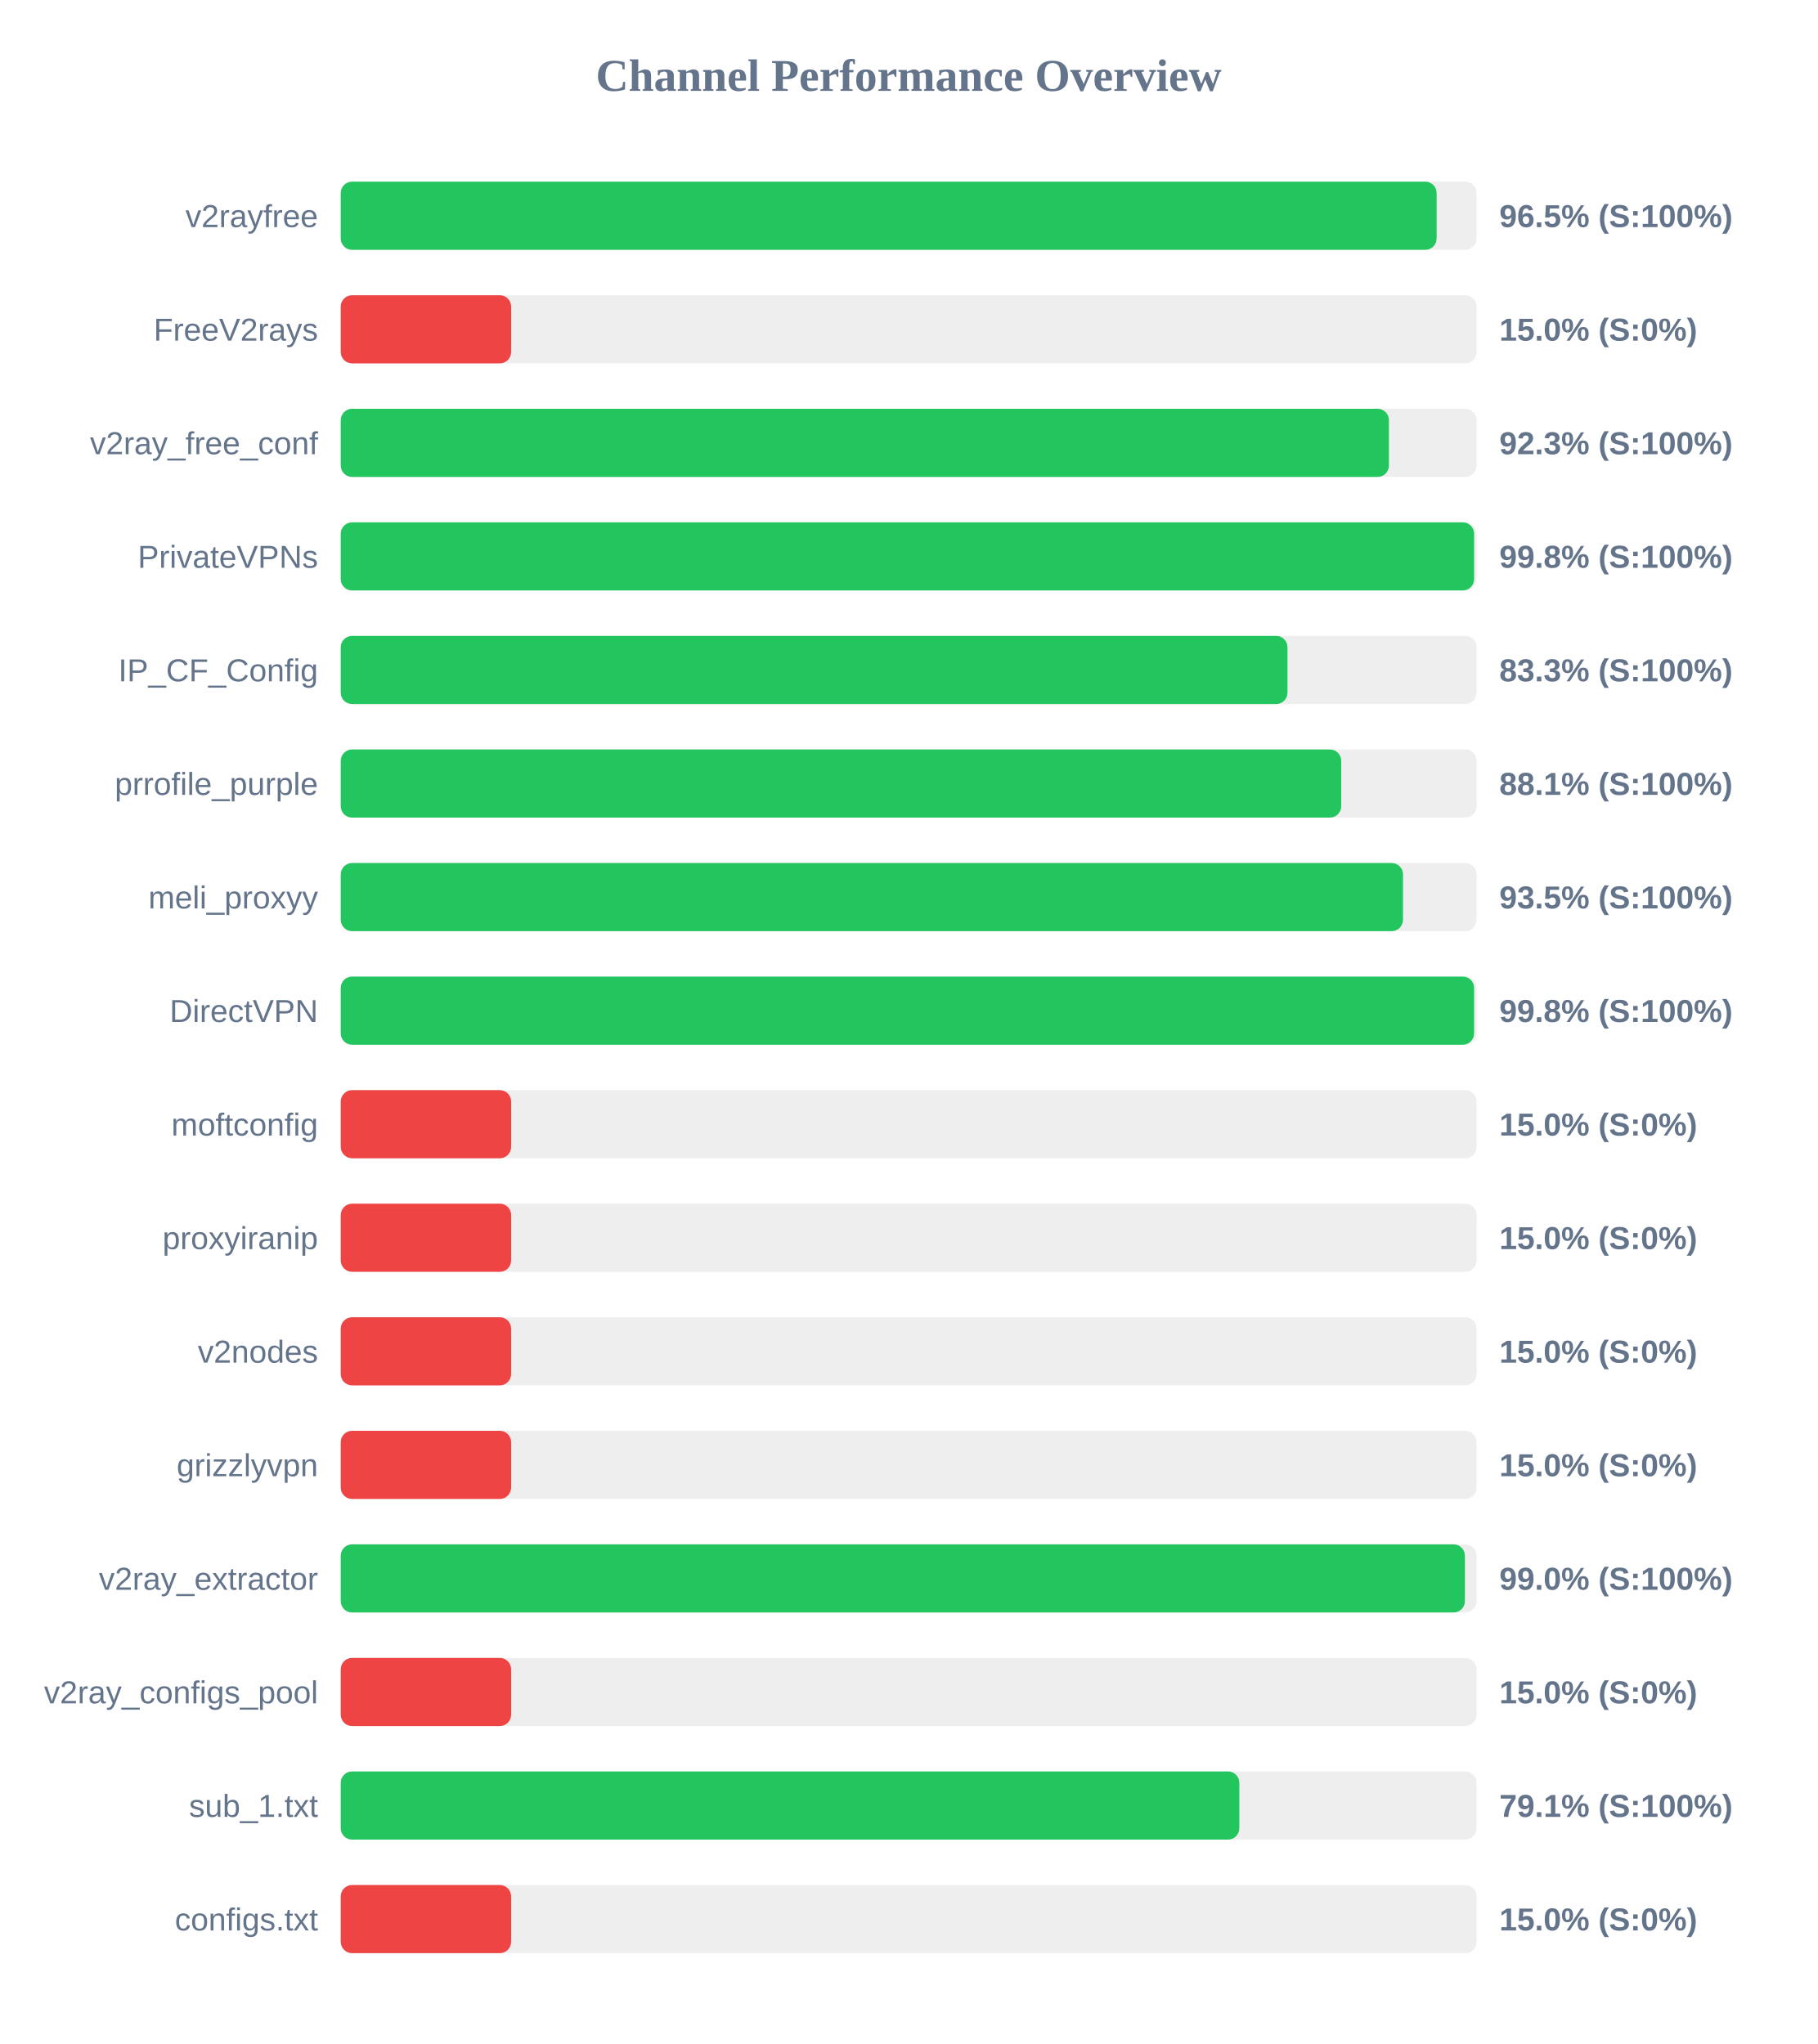
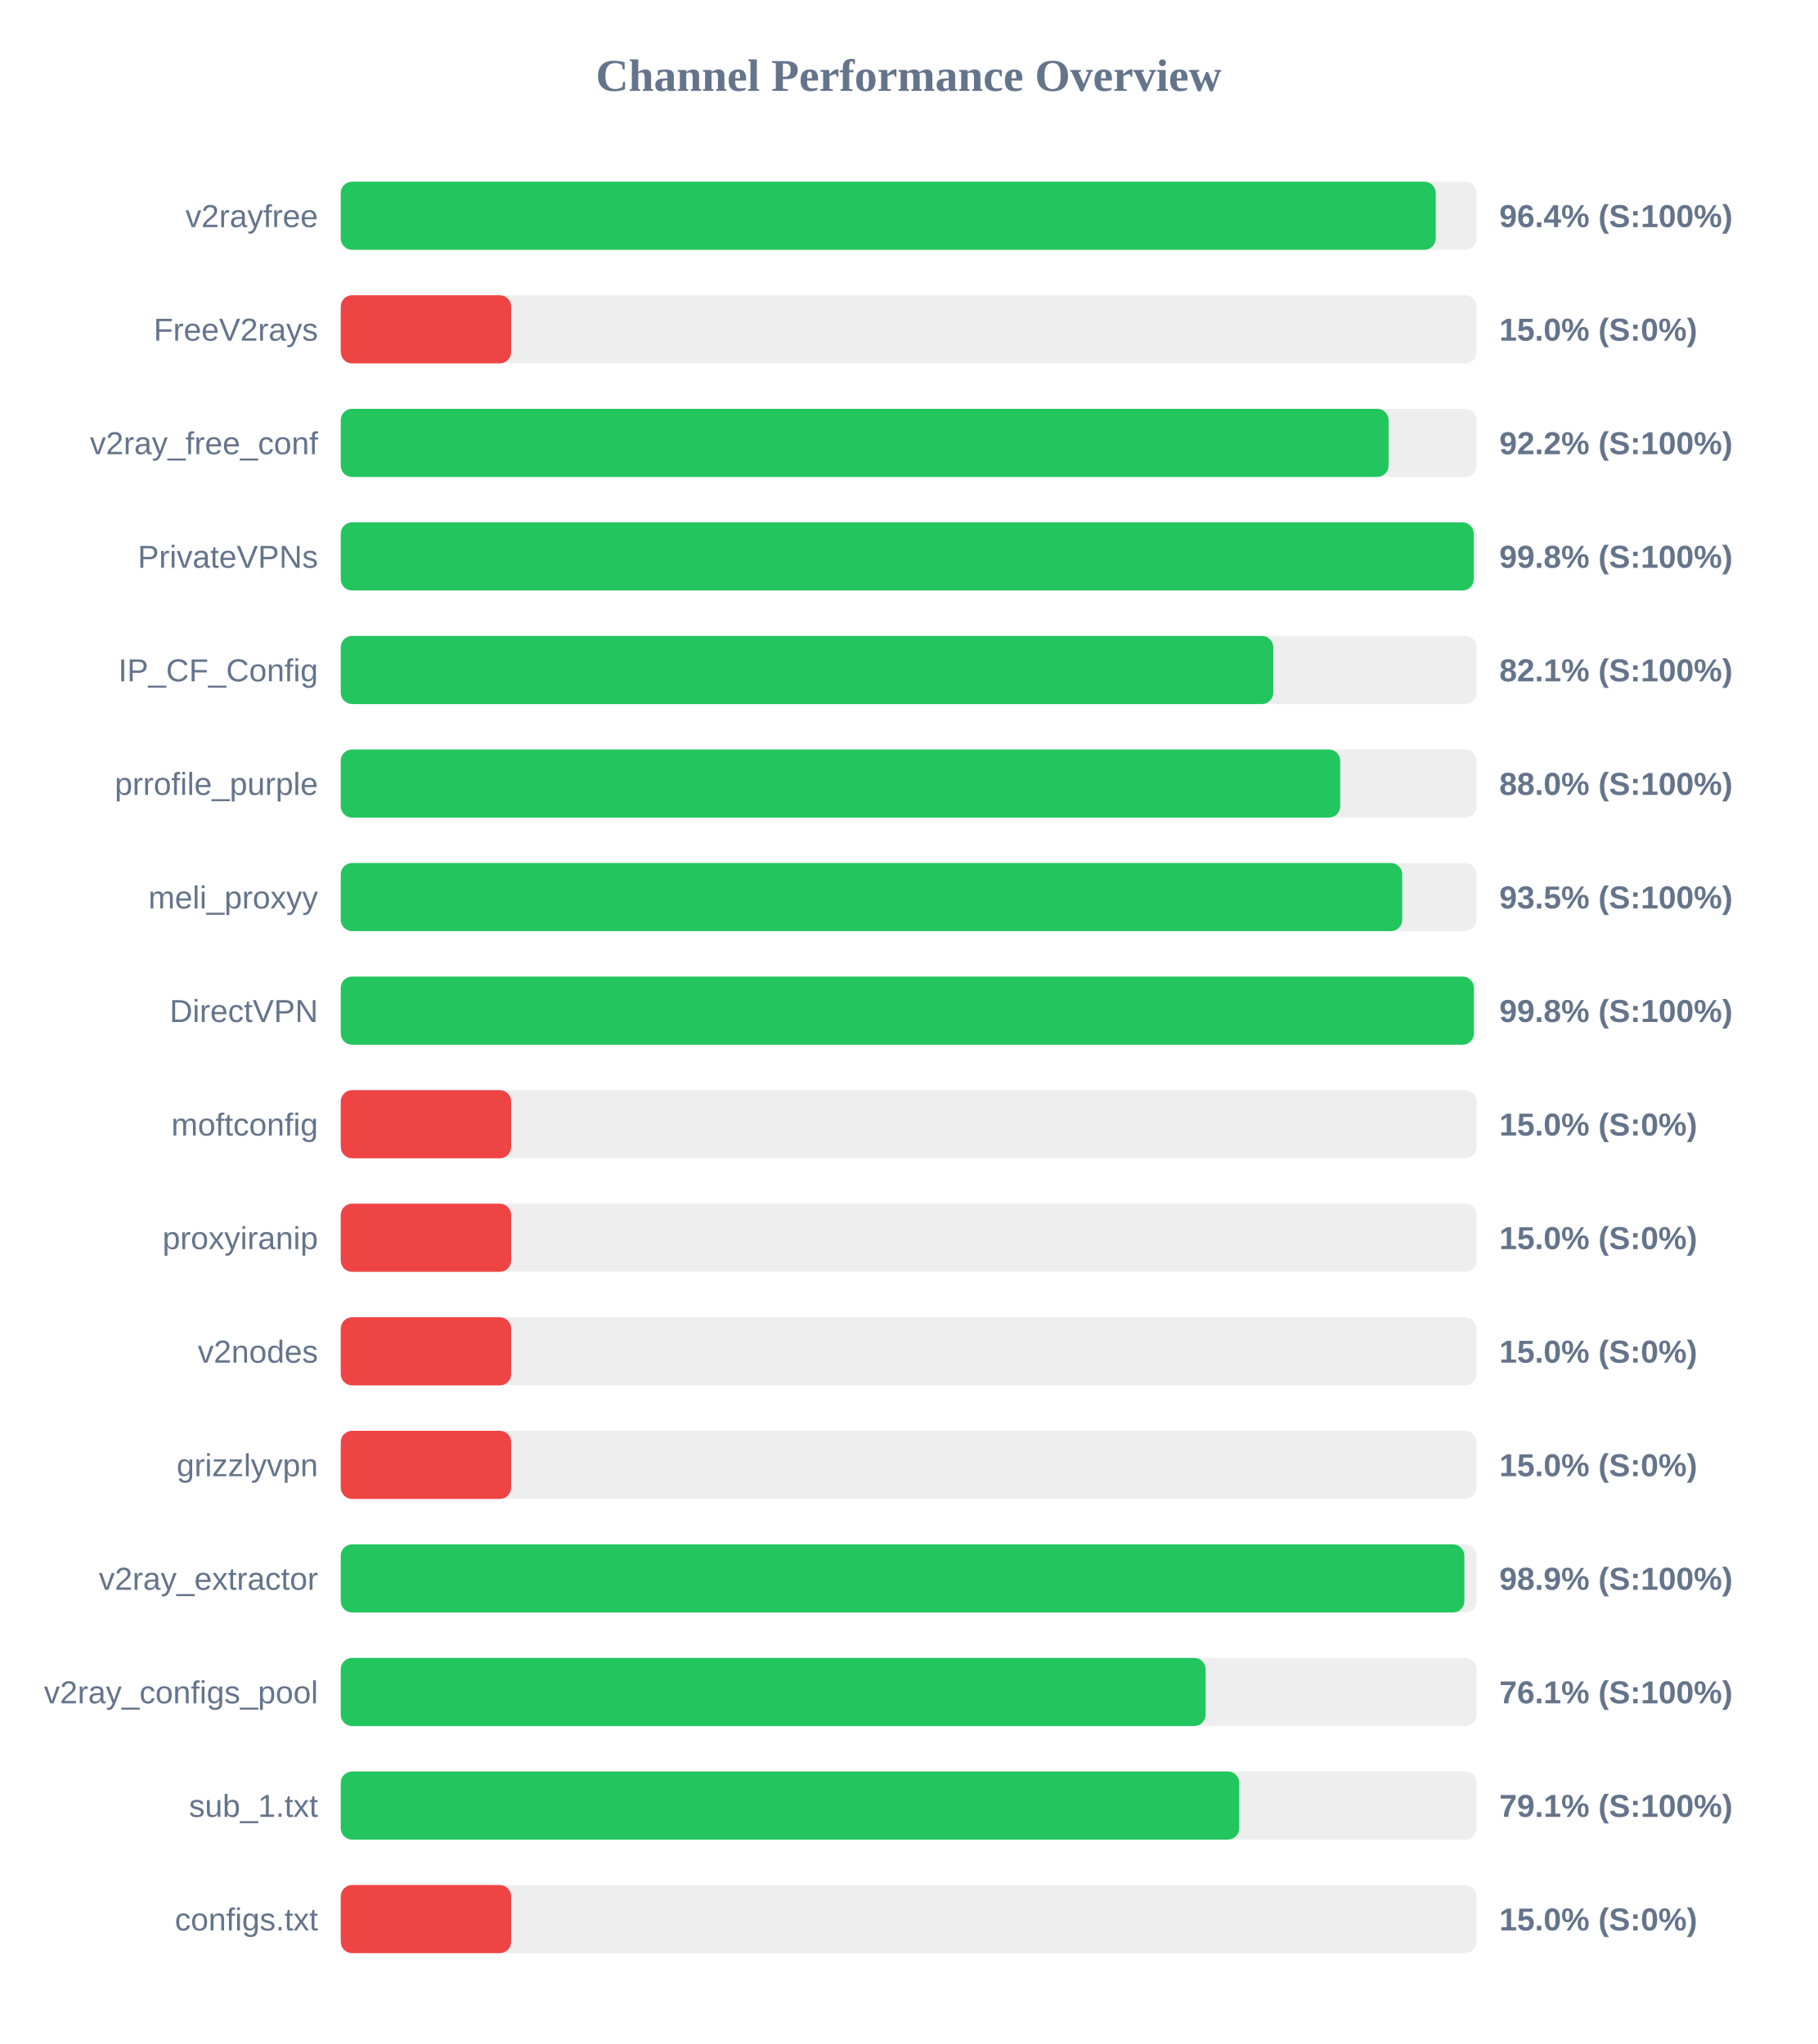
<svg xmlns="http://www.w3.org/2000/svg" width="800" height="900" version="1.1">
  <style>
        .row { font: 14px Arial; fill: #64748b; }
        .score { font: bold 14px Arial; fill: #64748b; }
    </style>
  <text x="400" y="40" text-anchor="middle" font-size="20px" font-weight="bold" fill="#64748b">Channel Performance Overview</text>
  <rect x="150" y="80" width="500" height="30" fill="#eee" rx="5" />
-   <rect x="150" y="80" width="482.4" height="30" fill="#22c55e" rx="5" />
+   <rect x="150" y="80" width="482.0" height="30" fill="#22c55e" rx="5" />
  <text x="140" y="100" text-anchor="end" class="row">v2rayfree</text>
-   <text x="660" y="100" text-anchor="start" class="score">96.5% (S:100%)</text>
+   <text x="660" y="100" text-anchor="start" class="score">96.4% (S:100%)</text>
  <rect x="150" y="130" width="500" height="30" fill="#eee" rx="5" />
  <rect x="150" y="130" width="75.0" height="30" fill="#ef4444" rx="5" />
  <text x="140" y="150" text-anchor="end" class="row">FreeV2rays</text>
  <text x="660" y="150" text-anchor="start" class="score">15.0% (S:0%)</text>
  <rect x="150" y="180" width="500" height="30" fill="#eee" rx="5" />
-   <rect x="150" y="180" width="461.4" height="30" fill="#22c55e" rx="5" />
+   <rect x="150" y="180" width="461.25" height="30" fill="#22c55e" rx="5" />
  <text x="140" y="200" text-anchor="end" class="row">v2ray_free_conf</text>
-   <text x="660" y="200" text-anchor="start" class="score">92.3% (S:100%)</text>
+   <text x="660" y="200" text-anchor="start" class="score">92.2% (S:100%)</text>
  <rect x="150" y="230" width="500" height="30" fill="#eee" rx="5" />
-   <rect x="150" y="230" width="498.9" height="30" fill="#22c55e" rx="5" />
+   <rect x="150" y="230" width="498.75" height="30" fill="#22c55e" rx="5" />
  <text x="140" y="250" text-anchor="end" class="row">PrivateVPNs</text>
  <text x="660" y="250" text-anchor="start" class="score">99.8% (S:100%)</text>
  <rect x="150" y="280" width="500" height="30" fill="#eee" rx="5" />
-   <rect x="150" y="280" width="416.75" height="30" fill="#22c55e" rx="5" />
+   <rect x="150" y="280" width="410.5" height="30" fill="#22c55e" rx="5" />
  <text x="140" y="300" text-anchor="end" class="row">IP_CF_Config</text>
-   <text x="660" y="300" text-anchor="start" class="score">83.3% (S:100%)</text>
+   <text x="660" y="300" text-anchor="start" class="score">82.1% (S:100%)</text>
  <rect x="150" y="330" width="500" height="30" fill="#eee" rx="5" />
-   <rect x="150" y="330" width="440.4" height="30" fill="#22c55e" rx="5" />
+   <rect x="150" y="330" width="439.95" height="30" fill="#22c55e" rx="5" />
  <text x="140" y="350" text-anchor="end" class="row">prrofile_purple</text>
-   <text x="660" y="350" text-anchor="start" class="score">88.1% (S:100%)</text>
+   <text x="660" y="350" text-anchor="start" class="score">88.0% (S:100%)</text>
  <rect x="150" y="380" width="500" height="30" fill="#eee" rx="5" />
-   <rect x="150" y="380" width="467.6" height="30" fill="#22c55e" rx="5" />
+   <rect x="150" y="380" width="467.25" height="30" fill="#22c55e" rx="5" />
  <text x="140" y="400" text-anchor="end" class="row">meli_proxyy</text>
  <text x="660" y="400" text-anchor="start" class="score">93.5% (S:100%)</text>
  <rect x="150" y="430" width="500" height="30" fill="#eee" rx="5" />
-   <rect x="150" y="430" width="498.9" height="30" fill="#22c55e" rx="5" />
+   <rect x="150" y="430" width="498.8" height="30" fill="#22c55e" rx="5" />
  <text x="140" y="450" text-anchor="end" class="row">DirectVPN</text>
  <text x="660" y="450" text-anchor="start" class="score">99.8% (S:100%)</text>
  <rect x="150" y="480" width="500" height="30" fill="#eee" rx="5" />
  <rect x="150" y="480" width="75.0" height="30" fill="#ef4444" rx="5" />
  <text x="140" y="500" text-anchor="end" class="row">moftconfig</text>
  <text x="660" y="500" text-anchor="start" class="score">15.0% (S:0%)</text>
  <rect x="150" y="530" width="500" height="30" fill="#eee" rx="5" />
  <rect x="150" y="530" width="75.0" height="30" fill="#ef4444" rx="5" />
  <text x="140" y="550" text-anchor="end" class="row">proxyiranip</text>
  <text x="660" y="550" text-anchor="start" class="score">15.0% (S:0%)</text>
  <rect x="150" y="580" width="500" height="30" fill="#eee" rx="5" />
  <rect x="150" y="580" width="75.0" height="30" fill="#ef4444" rx="5" />
  <text x="140" y="600" text-anchor="end" class="row">v2nodes</text>
  <text x="660" y="600" text-anchor="start" class="score">15.0% (S:0%)</text>
  <rect x="150" y="630" width="500" height="30" fill="#eee" rx="5" />
  <rect x="150" y="630" width="75.0" height="30" fill="#ef4444" rx="5" />
  <text x="140" y="650" text-anchor="end" class="row">grizzlyvpn</text>
  <text x="660" y="650" text-anchor="start" class="score">15.0% (S:0%)</text>
  <rect x="150" y="680" width="500" height="30" fill="#eee" rx="5" />
-   <rect x="150" y="680" width="494.85" height="30" fill="#22c55e" rx="5" />
+   <rect x="150" y="680" width="494.6" height="30" fill="#22c55e" rx="5" />
  <text x="140" y="700" text-anchor="end" class="row">v2ray_extractor</text>
-   <text x="660" y="700" text-anchor="start" class="score">99.0% (S:100%)</text>
+   <text x="660" y="700" text-anchor="start" class="score">98.9% (S:100%)</text>
  <rect x="150" y="730" width="500" height="30" fill="#eee" rx="5" />
-   <rect x="150" y="730" width="75.0" height="30" fill="#ef4444" rx="5" />
+   <rect x="150" y="730" width="380.7" height="30" fill="#22c55e" rx="5" />
  <text x="140" y="750" text-anchor="end" class="row">v2ray_configs_pool</text>
-   <text x="660" y="750" text-anchor="start" class="score">15.0% (S:0%)</text>
+   <text x="660" y="750" text-anchor="start" class="score">76.1% (S:100%)</text>
  <rect x="150" y="780" width="500" height="30" fill="#eee" rx="5" />
-   <rect x="150" y="780" width="395.55" height="30" fill="#22c55e" rx="5" />
+   <rect x="150" y="780" width="395.5" height="30" fill="#22c55e" rx="5" />
  <text x="140" y="800" text-anchor="end" class="row">sub_1.txt</text>
  <text x="660" y="800" text-anchor="start" class="score">79.1% (S:100%)</text>
  <rect x="150" y="830" width="500" height="30" fill="#eee" rx="5" />
  <rect x="150" y="830" width="75.0" height="30" fill="#ef4444" rx="5" />
  <text x="140" y="850" text-anchor="end" class="row">configs.txt</text>
  <text x="660" y="850" text-anchor="start" class="score">15.0% (S:0%)</text>
</svg>
